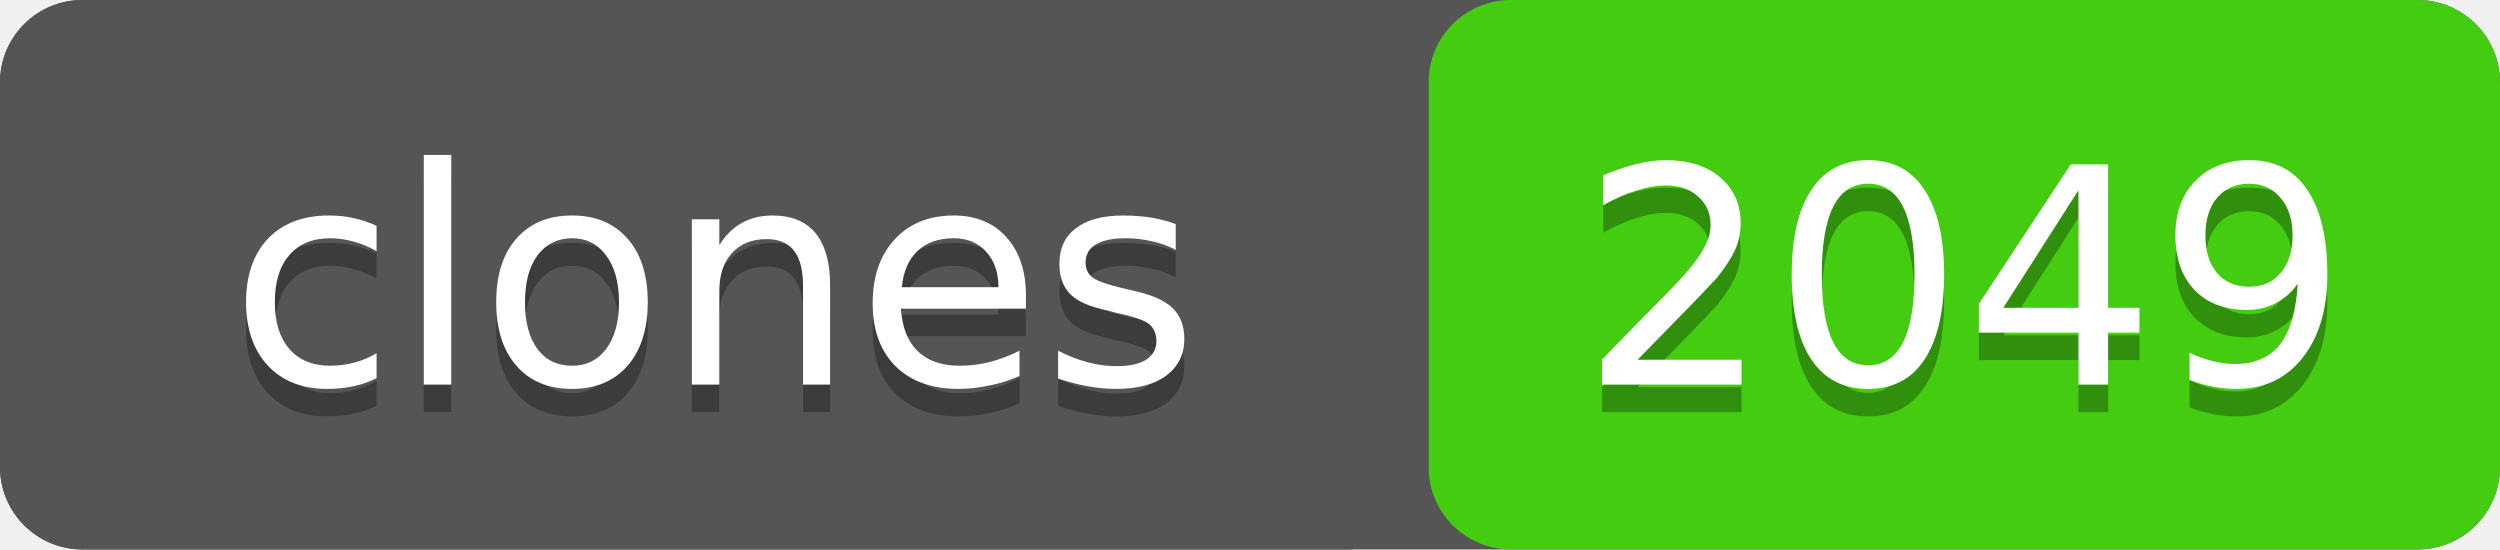
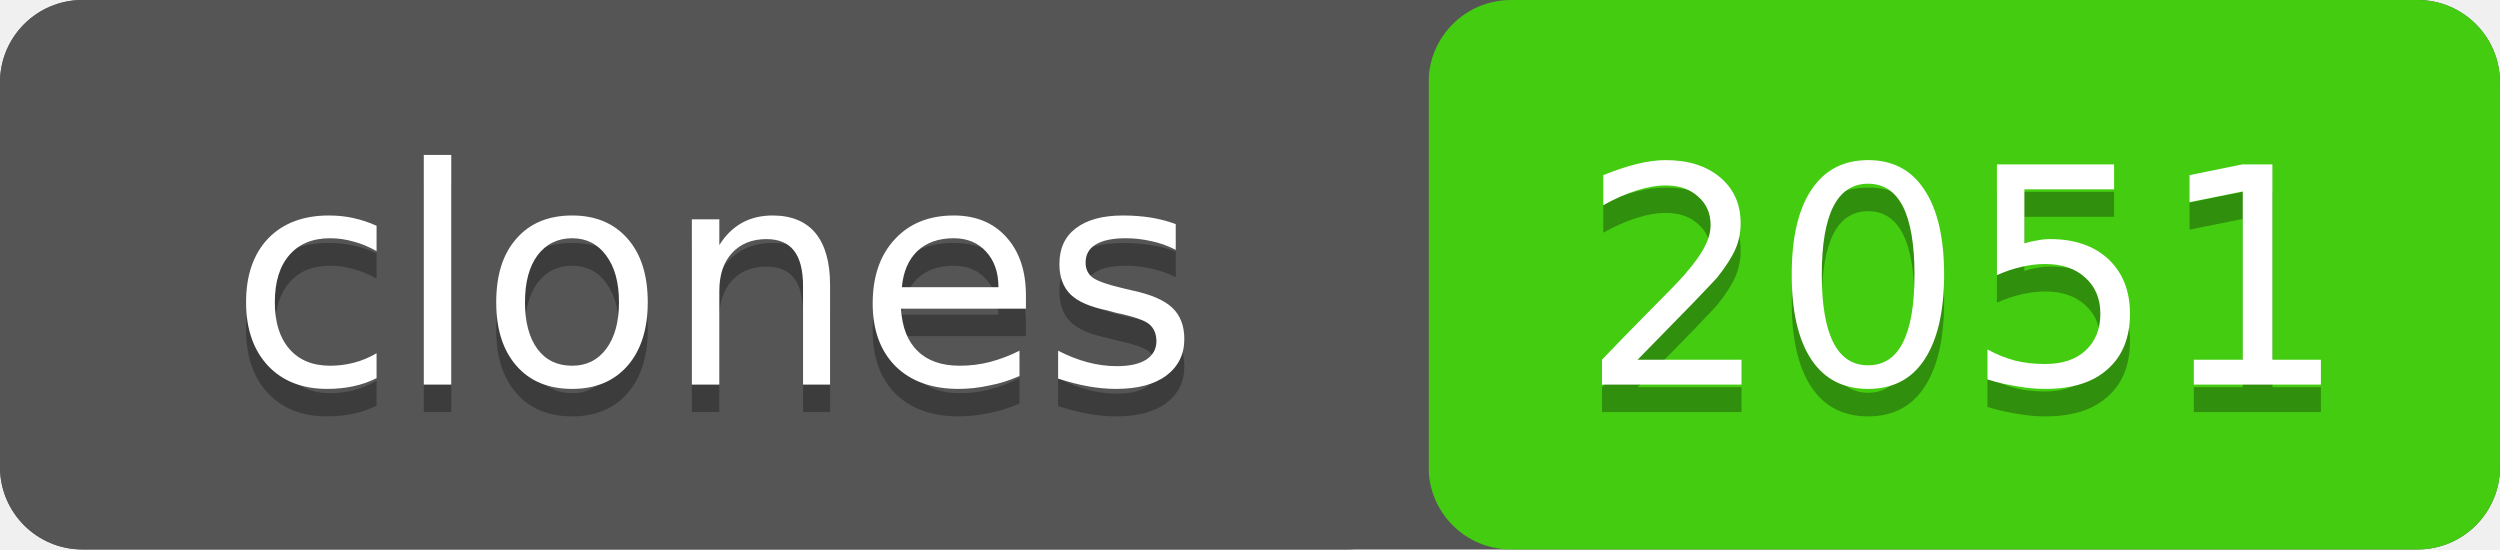
- <svg xmlns="http://www.w3.org/2000/svg" width="91" height="20" role="img" aria-label="clones: 2049">
+ <svg xmlns="http://www.w3.org/2000/svg" width="91" height="20" role="img" aria-label="clones: 2051">
  <rect width="91" height="20" rx="3" fill="#555" />
  <rect x="52" width="39" height="20" rx="3" fill="#4c1" />
  <rect width="52" height="20" rx="3" fill="#555" />
  <g fill="#fff" text-anchor="middle" font-family="Verdana,Geneva,DejaVu Sans,sans-serif" font-size="11">
    <text x="26" y="15" fill="#010101" fill-opacity=".3">clones</text>
    <text x="26" y="14">clones</text>
-     <text x="71.5" y="15" fill="#010101" fill-opacity=".3">2049</text>
-     <text x="71.5" y="14">2049</text>
+     <text x="71.5" y="15" fill="#010101" fill-opacity=".3">2051</text>
+     <text x="71.5" y="14">2051</text>
  </g>
</svg>
